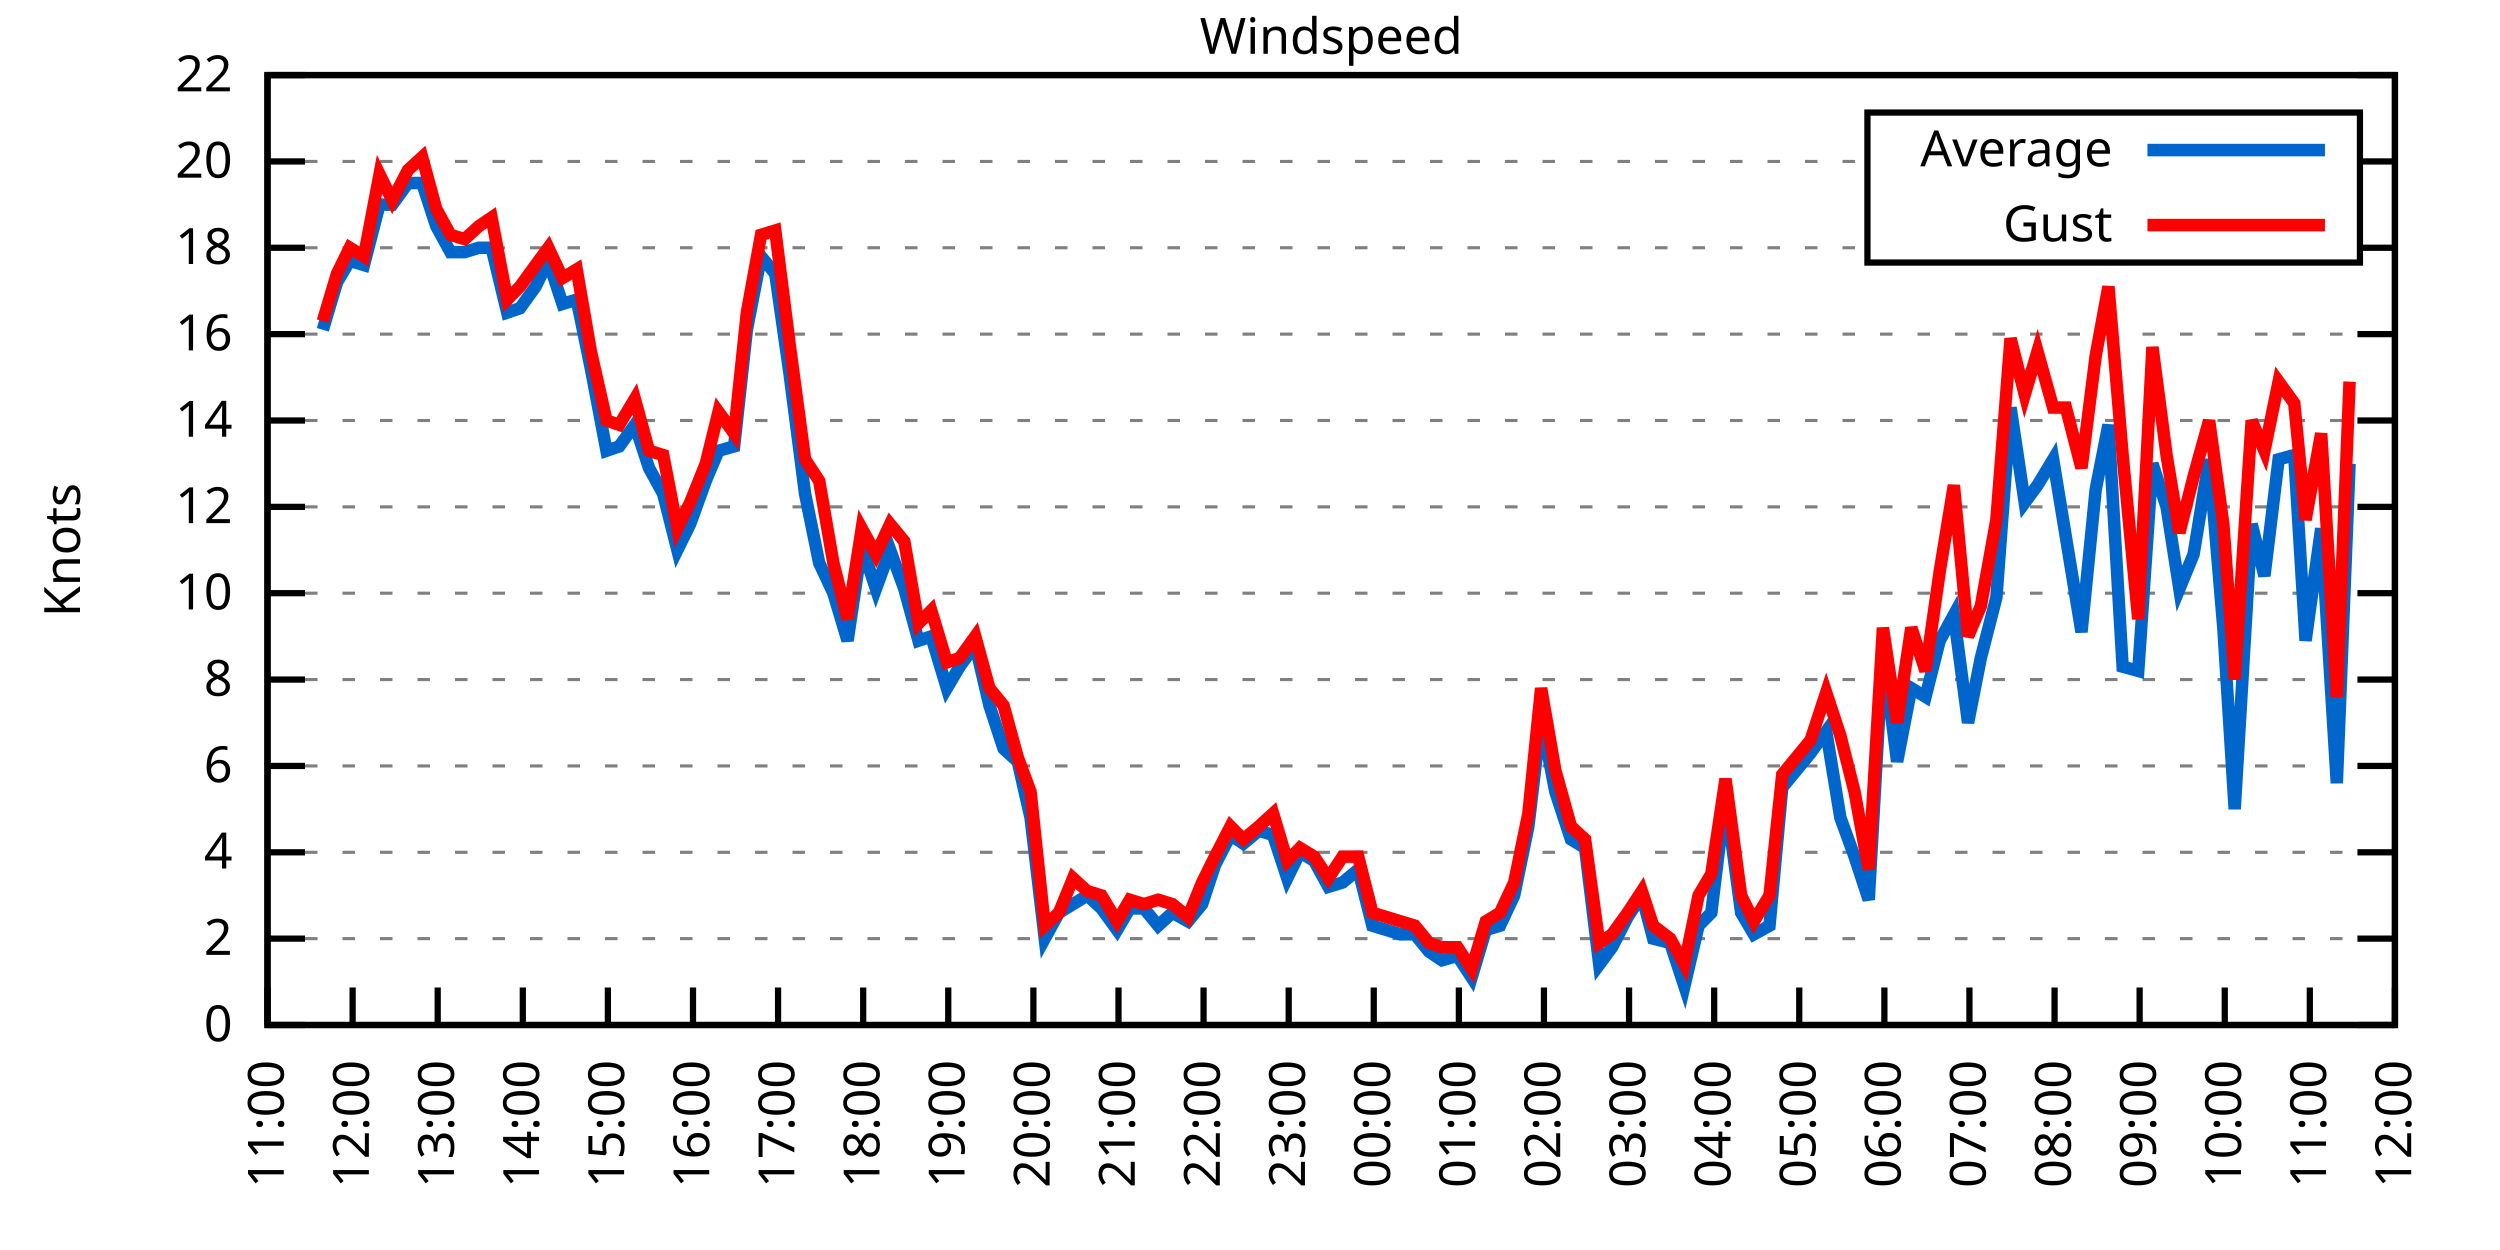
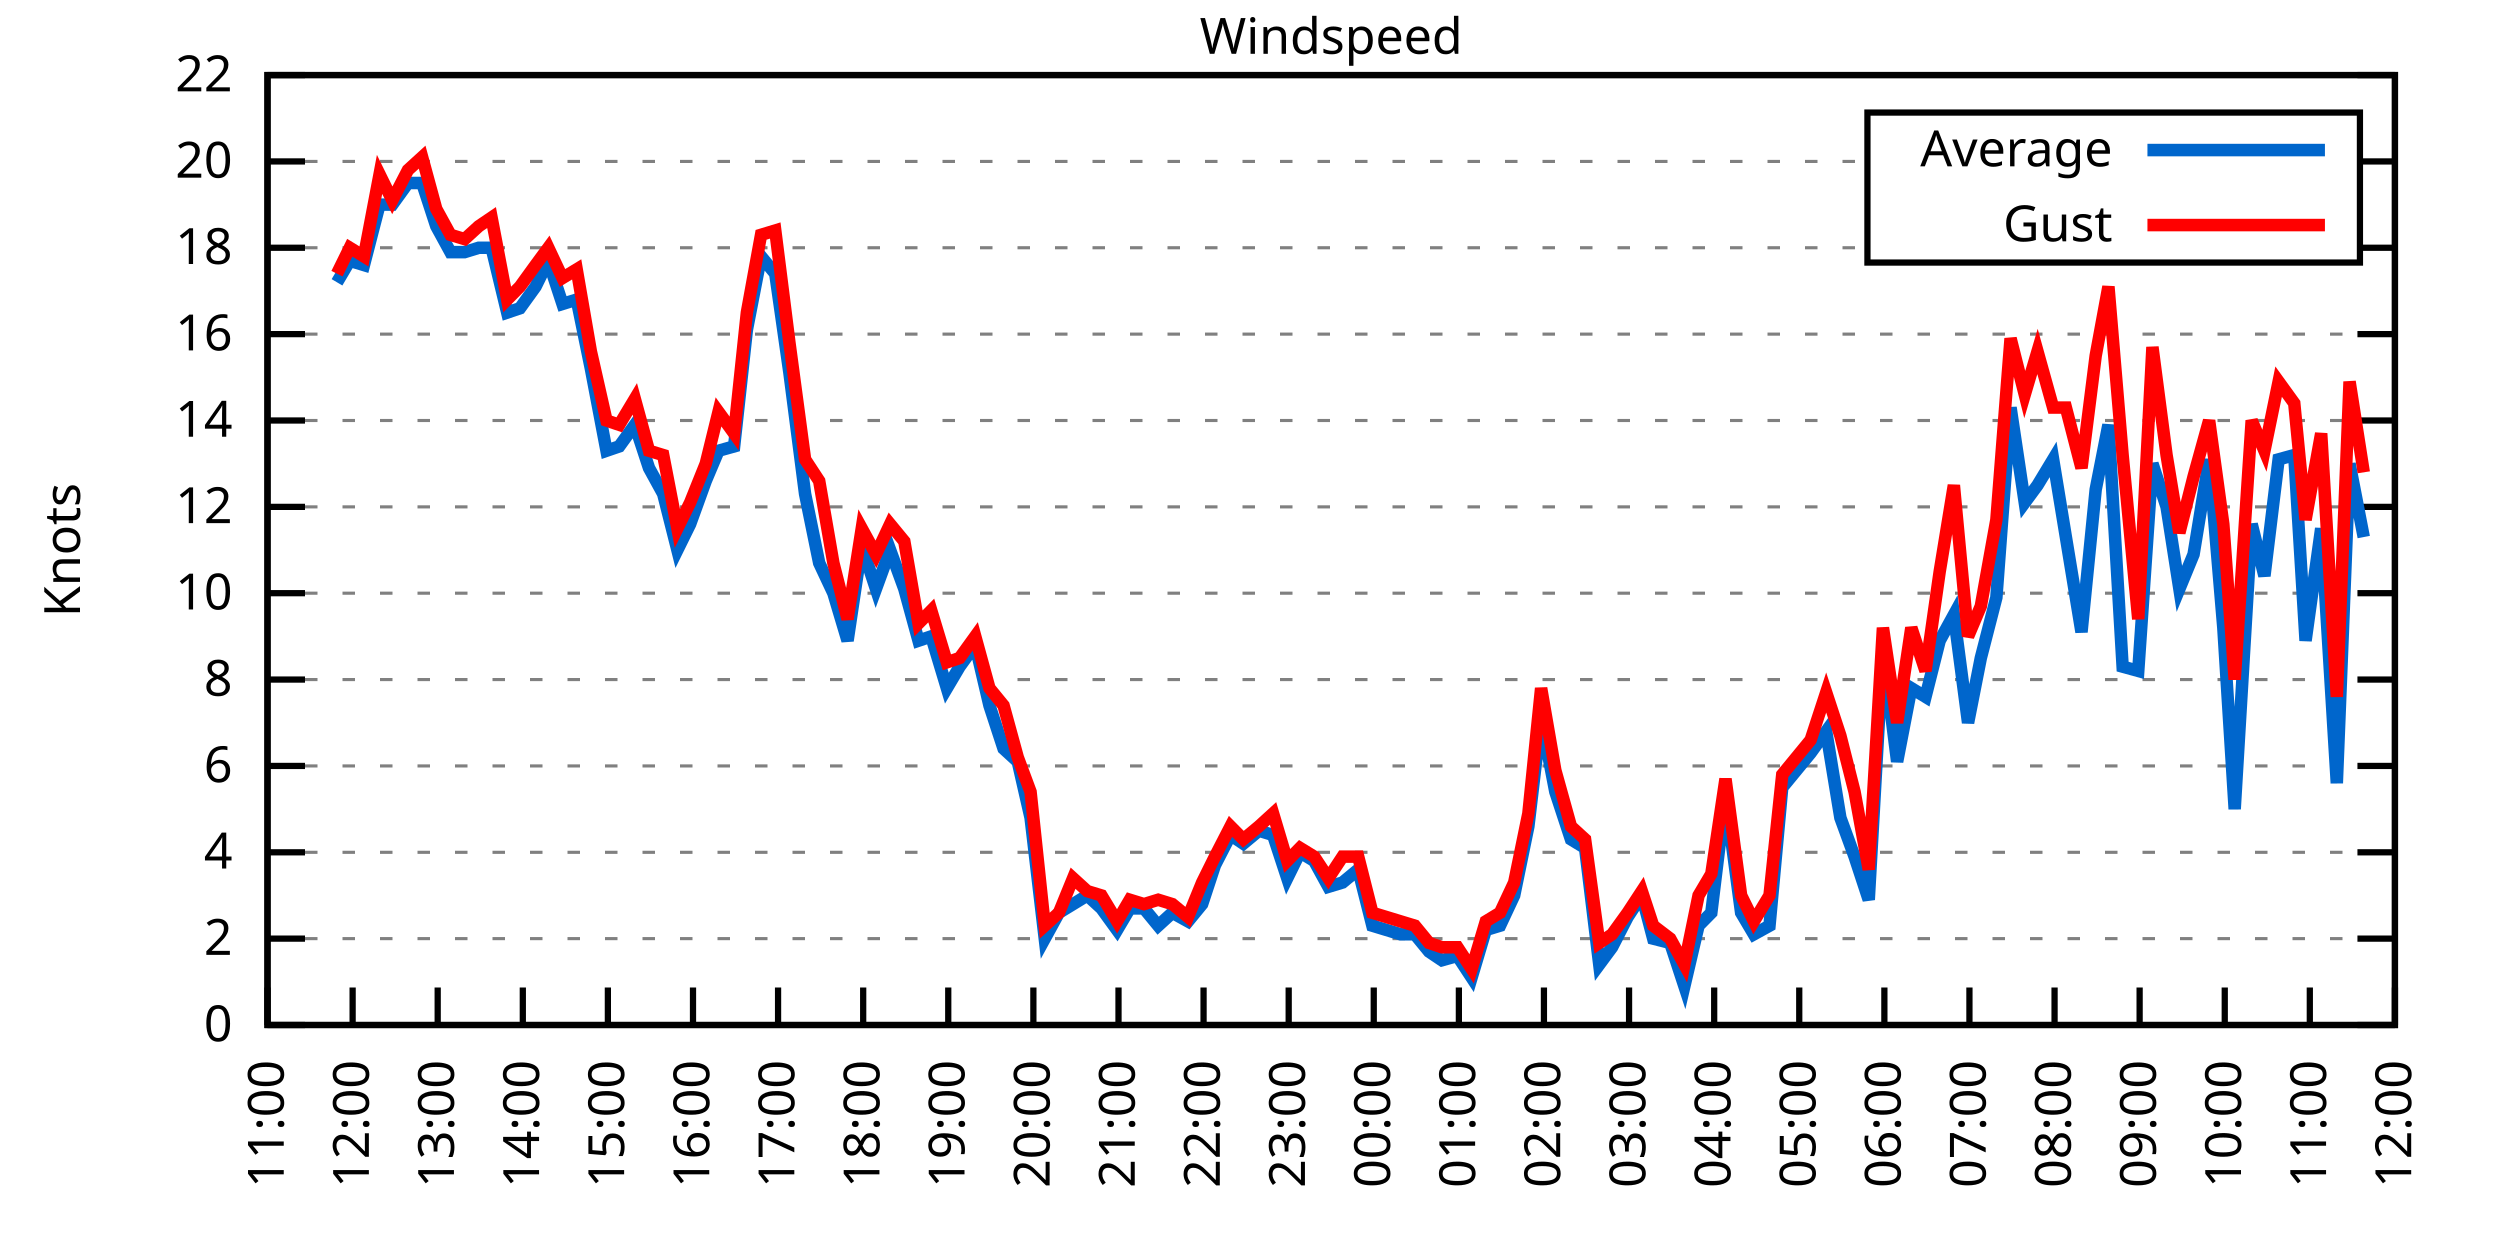
<svg xmlns="http://www.w3.org/2000/svg" xmlns:xlink="http://www.w3.org/1999/xlink" width="400" height="200" viewBox="0 0 400 200">
  <g id="gnuplot_canvas">
    <rect x="0" y="0" width="400" height="200" fill="none" />
    <defs>
      <circle id="gpDot" r="0.5" stroke-width="0.5" stroke="currentColor" />
      <path id="gpPt0" stroke-width="0.333" stroke="currentColor" d="M-1,0 h2 M0,-1 v2" />
      <path id="gpPt1" stroke-width="0.333" stroke="currentColor" d="M-1,-1 L1,1 M1,-1 L-1,1" />
      <path id="gpPt2" stroke-width="0.333" stroke="currentColor" d="M-1,0 L1,0 M0,-1 L0,1 M-1,-1 L1,1 M-1,1 L1,-1" />
      <rect id="gpPt3" stroke-width="0.333" stroke="currentColor" x="-1" y="-1" width="2" height="2" />
      <rect id="gpPt4" stroke-width="0.333" stroke="currentColor" fill="currentColor" x="-1" y="-1" width="2" height="2" />
      <circle id="gpPt5" stroke-width="0.333" stroke="currentColor" cx="0" cy="0" r="1" />
      <use xlink:href="#gpPt5" id="gpPt6" fill="currentColor" stroke="none" />
      <path id="gpPt7" stroke-width="0.333" stroke="currentColor" d="M0,-1.33 L-1.33,0.67 L1.33,0.67 z" />
      <use xlink:href="#gpPt7" id="gpPt8" fill="currentColor" stroke="none" />
      <use xlink:href="#gpPt7" id="gpPt9" stroke="currentColor" transform="rotate(180)" />
      <use xlink:href="#gpPt9" id="gpPt10" fill="currentColor" stroke="none" />
      <use xlink:href="#gpPt3" id="gpPt11" stroke="currentColor" transform="rotate(45)" />
      <use xlink:href="#gpPt11" id="gpPt12" fill="currentColor" stroke="none" />
      <path id="gpPt13" stroke-width="0.333" stroke="currentColor" d="M0,1.330 L1.265,0.411 L0.782,-1.067 L-0.782,-1.076 L-1.265,0.411 z" />
      <use xlink:href="#gpPt13" id="gpPt14" fill="currentColor" stroke="none" />
      <filter id="textbox" filterUnits="objectBoundingBox" x="0" y="0" height="1" width="1">
        <feFlood flood-color="white" flood-opacity="1" result="bgnd" />
        <feComposite in="SourceGraphic" in2="bgnd" operator="atop" />
      </filter>
      <filter id="greybox" filterUnits="objectBoundingBox" x="0" y="0" height="1" width="1">
        <feFlood flood-color="lightgrey" flood-opacity="1" result="grey" />
        <feComposite in="SourceGraphic" in2="grey" operator="atop" />
      </filter>
    </defs>
    <g fill="none" color="white" stroke="currentColor" stroke-width="1.00" stroke-linecap="butt" stroke-linejoin="miter">
</g>
    <g fill="none" color="black" stroke="currentColor" stroke-width="1.00" stroke-linecap="butt" stroke-linejoin="miter">
      <g stroke="none" shape-rendering="crispEdges">
        <polygon fill="rgb(255, 255, 255)" points="42.80,164.00 383.18,164.00 383.18,12.02 42.80,12.02 " />
      </g>
    </g>
    <g fill="none" color="black" stroke="currentColor" stroke-width="1.00" stroke-linecap="butt" stroke-linejoin="miter">
</g>
    <g fill="none" color="black" stroke="black" stroke-width="0.50" stroke-linecap="butt" stroke-linejoin="miter">
</g>
    <g fill="none" color="gray" stroke="currentColor" stroke-width="0.50" stroke-linecap="butt" stroke-linejoin="miter">
      <path stroke="gray" stroke-dasharray="2,4" class="gridline" d="M42.80,164.00 L383.19,164.00  " />
    </g>
    <g fill="none" color="gray" stroke="gray" stroke-width="1.00" stroke-linecap="butt" stroke-linejoin="miter">
</g>
    <g fill="none" color="black" stroke="currentColor" stroke-width="1.00" stroke-linecap="butt" stroke-linejoin="miter">
      <path stroke="black" d="M42.80,164.00 L48.80,164.00 M383.19,164.00 L377.19,164.00  " />
      <g transform="translate(37.20,166.60)" stroke="none" fill="black" font-family="Sans" font-size="8.00" text-anchor="end">
        <text>
          <tspan font-family="Sans"> 0</tspan>
        </text>
      </g>
    </g>
    <g fill="none" color="black" stroke="currentColor" stroke-width="1.00" stroke-linecap="butt" stroke-linejoin="miter">
</g>
    <g fill="none" color="black" stroke="black" stroke-width="0.50" stroke-linecap="butt" stroke-linejoin="miter">
</g>
    <g fill="none" color="gray" stroke="currentColor" stroke-width="0.50" stroke-linecap="butt" stroke-linejoin="miter">
      <path stroke="gray" stroke-dasharray="2,4" class="gridline" d="M42.80,150.18 L383.19,150.18  " />
    </g>
    <g fill="none" color="gray" stroke="gray" stroke-width="1.00" stroke-linecap="butt" stroke-linejoin="miter">
</g>
    <g fill="none" color="black" stroke="currentColor" stroke-width="1.00" stroke-linecap="butt" stroke-linejoin="miter">
      <path stroke="black" d="M42.80,150.18 L48.80,150.18 M383.19,150.18 L377.19,150.18  " />
      <g transform="translate(37.20,152.78)" stroke="none" fill="black" font-family="Sans" font-size="8.00" text-anchor="end">
        <text>
          <tspan font-family="Sans"> 2</tspan>
        </text>
      </g>
    </g>
    <g fill="none" color="black" stroke="currentColor" stroke-width="1.00" stroke-linecap="butt" stroke-linejoin="miter">
</g>
    <g fill="none" color="black" stroke="black" stroke-width="0.50" stroke-linecap="butt" stroke-linejoin="miter">
</g>
    <g fill="none" color="gray" stroke="currentColor" stroke-width="0.50" stroke-linecap="butt" stroke-linejoin="miter">
      <path stroke="gray" stroke-dasharray="2,4" class="gridline" d="M42.80,136.37 L383.19,136.37  " />
    </g>
    <g fill="none" color="gray" stroke="gray" stroke-width="1.00" stroke-linecap="butt" stroke-linejoin="miter">
</g>
    <g fill="none" color="black" stroke="currentColor" stroke-width="1.00" stroke-linecap="butt" stroke-linejoin="miter">
      <path stroke="black" d="M42.80,136.37 L48.80,136.37 M383.19,136.37 L377.19,136.37  " />
      <g transform="translate(37.20,138.97)" stroke="none" fill="black" font-family="Sans" font-size="8.00" text-anchor="end">
        <text>
          <tspan font-family="Sans"> 4</tspan>
        </text>
      </g>
    </g>
    <g fill="none" color="black" stroke="currentColor" stroke-width="1.00" stroke-linecap="butt" stroke-linejoin="miter">
</g>
    <g fill="none" color="black" stroke="black" stroke-width="0.50" stroke-linecap="butt" stroke-linejoin="miter">
</g>
    <g fill="none" color="gray" stroke="currentColor" stroke-width="0.50" stroke-linecap="butt" stroke-linejoin="miter">
      <path stroke="gray" stroke-dasharray="2,4" class="gridline" d="M42.80,122.55 L383.19,122.55  " />
    </g>
    <g fill="none" color="gray" stroke="gray" stroke-width="1.00" stroke-linecap="butt" stroke-linejoin="miter">
</g>
    <g fill="none" color="black" stroke="currentColor" stroke-width="1.00" stroke-linecap="butt" stroke-linejoin="miter">
      <path stroke="black" d="M42.80,122.55 L48.80,122.55 M383.19,122.55 L377.19,122.55  " />
      <g transform="translate(37.20,125.15)" stroke="none" fill="black" font-family="Sans" font-size="8.00" text-anchor="end">
        <text>
          <tspan font-family="Sans"> 6</tspan>
        </text>
      </g>
    </g>
    <g fill="none" color="black" stroke="currentColor" stroke-width="1.00" stroke-linecap="butt" stroke-linejoin="miter">
</g>
    <g fill="none" color="black" stroke="black" stroke-width="0.50" stroke-linecap="butt" stroke-linejoin="miter">
</g>
    <g fill="none" color="gray" stroke="currentColor" stroke-width="0.50" stroke-linecap="butt" stroke-linejoin="miter">
      <path stroke="gray" stroke-dasharray="2,4" class="gridline" d="M42.80,108.73 L383.19,108.73  " />
    </g>
    <g fill="none" color="gray" stroke="gray" stroke-width="1.00" stroke-linecap="butt" stroke-linejoin="miter">
</g>
    <g fill="none" color="black" stroke="currentColor" stroke-width="1.00" stroke-linecap="butt" stroke-linejoin="miter">
      <path stroke="black" d="M42.80,108.73 L48.80,108.73 M383.19,108.73 L377.19,108.73  " />
      <g transform="translate(37.20,111.33)" stroke="none" fill="black" font-family="Sans" font-size="8.00" text-anchor="end">
        <text>
          <tspan font-family="Sans"> 8</tspan>
        </text>
      </g>
    </g>
    <g fill="none" color="black" stroke="currentColor" stroke-width="1.00" stroke-linecap="butt" stroke-linejoin="miter">
</g>
    <g fill="none" color="black" stroke="black" stroke-width="0.50" stroke-linecap="butt" stroke-linejoin="miter">
</g>
    <g fill="none" color="gray" stroke="currentColor" stroke-width="0.50" stroke-linecap="butt" stroke-linejoin="miter">
      <path stroke="gray" stroke-dasharray="2,4" class="gridline" d="M42.80,94.91 L383.19,94.91  " />
    </g>
    <g fill="none" color="gray" stroke="gray" stroke-width="1.00" stroke-linecap="butt" stroke-linejoin="miter">
</g>
    <g fill="none" color="black" stroke="currentColor" stroke-width="1.00" stroke-linecap="butt" stroke-linejoin="miter">
      <path stroke="black" d="M42.80,94.91 L48.80,94.91 M383.19,94.91 L377.19,94.91  " />
      <g transform="translate(37.20,97.51)" stroke="none" fill="black" font-family="Sans" font-size="8.00" text-anchor="end">
        <text>
          <tspan font-family="Sans"> 10</tspan>
        </text>
      </g>
    </g>
    <g fill="none" color="black" stroke="currentColor" stroke-width="1.00" stroke-linecap="butt" stroke-linejoin="miter">
</g>
    <g fill="none" color="black" stroke="black" stroke-width="0.50" stroke-linecap="butt" stroke-linejoin="miter">
</g>
    <g fill="none" color="gray" stroke="currentColor" stroke-width="0.50" stroke-linecap="butt" stroke-linejoin="miter">
      <path stroke="gray" stroke-dasharray="2,4" class="gridline" d="M42.80,81.10 L383.19,81.10  " />
    </g>
    <g fill="none" color="gray" stroke="gray" stroke-width="1.00" stroke-linecap="butt" stroke-linejoin="miter">
</g>
    <g fill="none" color="black" stroke="currentColor" stroke-width="1.00" stroke-linecap="butt" stroke-linejoin="miter">
      <path stroke="black" d="M42.80,81.10 L48.80,81.10 M383.19,81.10 L377.19,81.10  " />
      <g transform="translate(37.20,83.70)" stroke="none" fill="black" font-family="Sans" font-size="8.00" text-anchor="end">
        <text>
          <tspan font-family="Sans"> 12</tspan>
        </text>
      </g>
    </g>
    <g fill="none" color="black" stroke="currentColor" stroke-width="1.00" stroke-linecap="butt" stroke-linejoin="miter">
</g>
    <g fill="none" color="black" stroke="black" stroke-width="0.50" stroke-linecap="butt" stroke-linejoin="miter">
</g>
    <g fill="none" color="gray" stroke="currentColor" stroke-width="0.50" stroke-linecap="butt" stroke-linejoin="miter">
      <path stroke="gray" stroke-dasharray="2,4" class="gridline" d="M42.80,67.28 L383.19,67.28  " />
    </g>
    <g fill="none" color="gray" stroke="gray" stroke-width="1.00" stroke-linecap="butt" stroke-linejoin="miter">
</g>
    <g fill="none" color="black" stroke="currentColor" stroke-width="1.00" stroke-linecap="butt" stroke-linejoin="miter">
      <path stroke="black" d="M42.80,67.28 L48.80,67.28 M383.19,67.28 L377.19,67.28  " />
      <g transform="translate(37.20,69.88)" stroke="none" fill="black" font-family="Sans" font-size="8.00" text-anchor="end">
        <text>
          <tspan font-family="Sans"> 14</tspan>
        </text>
      </g>
    </g>
    <g fill="none" color="black" stroke="currentColor" stroke-width="1.00" stroke-linecap="butt" stroke-linejoin="miter">
</g>
    <g fill="none" color="black" stroke="black" stroke-width="0.50" stroke-linecap="butt" stroke-linejoin="miter">
</g>
    <g fill="none" color="gray" stroke="currentColor" stroke-width="0.50" stroke-linecap="butt" stroke-linejoin="miter">
      <path stroke="gray" stroke-dasharray="2,4" class="gridline" d="M42.80,53.46 L383.19,53.46  " />
    </g>
    <g fill="none" color="gray" stroke="gray" stroke-width="1.00" stroke-linecap="butt" stroke-linejoin="miter">
</g>
    <g fill="none" color="black" stroke="currentColor" stroke-width="1.00" stroke-linecap="butt" stroke-linejoin="miter">
      <path stroke="black" d="M42.80,53.46 L48.80,53.46 M383.19,53.46 L377.19,53.46  " />
      <g transform="translate(37.20,56.06)" stroke="none" fill="black" font-family="Sans" font-size="8.00" text-anchor="end">
        <text>
          <tspan font-family="Sans"> 16</tspan>
        </text>
      </g>
    </g>
    <g fill="none" color="black" stroke="currentColor" stroke-width="1.00" stroke-linecap="butt" stroke-linejoin="miter">
</g>
    <g fill="none" color="black" stroke="black" stroke-width="0.50" stroke-linecap="butt" stroke-linejoin="miter">
</g>
    <g fill="none" color="gray" stroke="currentColor" stroke-width="0.50" stroke-linecap="butt" stroke-linejoin="miter">
      <path stroke="gray" stroke-dasharray="2,4" class="gridline" d="M42.80,39.64 L298.79,39.64 M377.59,39.64 L383.19,39.64  " />
    </g>
    <g fill="none" color="gray" stroke="gray" stroke-width="1.00" stroke-linecap="butt" stroke-linejoin="miter">
</g>
    <g fill="none" color="black" stroke="currentColor" stroke-width="1.00" stroke-linecap="butt" stroke-linejoin="miter">
      <path stroke="black" d="M42.80,39.64 L48.80,39.64 M383.19,39.64 L377.19,39.64  " />
      <g transform="translate(37.20,42.24)" stroke="none" fill="black" font-family="Sans" font-size="8.00" text-anchor="end">
        <text>
          <tspan font-family="Sans"> 18</tspan>
        </text>
      </g>
    </g>
    <g fill="none" color="black" stroke="currentColor" stroke-width="1.00" stroke-linecap="butt" stroke-linejoin="miter">
</g>
    <g fill="none" color="black" stroke="black" stroke-width="0.50" stroke-linecap="butt" stroke-linejoin="miter">
</g>
    <g fill="none" color="gray" stroke="currentColor" stroke-width="0.50" stroke-linecap="butt" stroke-linejoin="miter">
      <path stroke="gray" stroke-dasharray="2,4" class="gridline" d="M42.80,25.83 L298.79,25.83 M377.59,25.83 L383.19,25.83  " />
    </g>
    <g fill="none" color="gray" stroke="gray" stroke-width="1.00" stroke-linecap="butt" stroke-linejoin="miter">
</g>
    <g fill="none" color="black" stroke="currentColor" stroke-width="1.00" stroke-linecap="butt" stroke-linejoin="miter">
      <path stroke="black" d="M42.80,25.83 L48.80,25.83 M383.19,25.83 L377.19,25.83  " />
      <g transform="translate(37.20,28.43)" stroke="none" fill="black" font-family="Sans" font-size="8.00" text-anchor="end">
        <text>
          <tspan font-family="Sans"> 20</tspan>
        </text>
      </g>
    </g>
    <g fill="none" color="black" stroke="currentColor" stroke-width="1.00" stroke-linecap="butt" stroke-linejoin="miter">
</g>
    <g fill="none" color="black" stroke="black" stroke-width="0.50" stroke-linecap="butt" stroke-linejoin="miter">
</g>
    <g fill="none" color="gray" stroke="currentColor" stroke-width="0.50" stroke-linecap="butt" stroke-linejoin="miter">
      <path stroke="gray" stroke-dasharray="2,4" class="gridline" d="M42.80,12.01 L383.19,12.01  " />
    </g>
    <g fill="none" color="gray" stroke="gray" stroke-width="1.00" stroke-linecap="butt" stroke-linejoin="miter">
</g>
    <g fill="none" color="black" stroke="currentColor" stroke-width="1.00" stroke-linecap="butt" stroke-linejoin="miter">
      <path stroke="black" d="M42.80,12.01 L48.80,12.01 M383.19,12.01 L377.19,12.01  " />
      <g transform="translate(37.20,14.61)" stroke="none" fill="black" font-family="Sans" font-size="8.00" text-anchor="end">
        <text>
          <tspan font-family="Sans"> 22</tspan>
        </text>
      </g>
    </g>
    <g fill="none" color="black" stroke="currentColor" stroke-width="1.00" stroke-linecap="butt" stroke-linejoin="miter">
      <path stroke="black" d="M42.80,164.00 L42.80,158.00  " />
      <g transform="translate(45.40,169.60) rotate(270.00)" stroke="none" fill="black" font-family="Sans" font-size="8.00" text-anchor="end">
        <text>
          <tspan font-family="Sans">11:00</tspan>
        </text>
      </g>
    </g>
    <g fill="none" color="black" stroke="currentColor" stroke-width="1.00" stroke-linecap="butt" stroke-linejoin="miter">
      <path stroke="black" d="M56.42,164.00 L56.42,158.00  " />
      <g transform="translate(59.02,169.60) rotate(270.00)" stroke="none" fill="black" font-family="Sans" font-size="8.00" text-anchor="end">
        <text>
          <tspan font-family="Sans">12:00</tspan>
        </text>
      </g>
    </g>
    <g fill="none" color="black" stroke="currentColor" stroke-width="1.00" stroke-linecap="butt" stroke-linejoin="miter">
      <path stroke="black" d="M70.03,164.00 L70.03,158.00  " />
      <g transform="translate(72.63,169.60) rotate(270.00)" stroke="none" fill="black" font-family="Sans" font-size="8.00" text-anchor="end">
        <text>
          <tspan font-family="Sans">13:00</tspan>
        </text>
      </g>
    </g>
    <g fill="none" color="black" stroke="currentColor" stroke-width="1.00" stroke-linecap="butt" stroke-linejoin="miter">
      <path stroke="black" d="M83.65,164.00 L83.65,158.00  " />
      <g transform="translate(86.25,169.60) rotate(270.00)" stroke="none" fill="black" font-family="Sans" font-size="8.00" text-anchor="end">
        <text>
          <tspan font-family="Sans">14:00</tspan>
        </text>
      </g>
    </g>
    <g fill="none" color="black" stroke="currentColor" stroke-width="1.00" stroke-linecap="butt" stroke-linejoin="miter">
      <path stroke="black" d="M97.26,164.00 L97.26,158.00  " />
      <g transform="translate(99.86,169.60) rotate(270.00)" stroke="none" fill="black" font-family="Sans" font-size="8.00" text-anchor="end">
        <text>
          <tspan font-family="Sans">15:00</tspan>
        </text>
      </g>
    </g>
    <g fill="none" color="black" stroke="currentColor" stroke-width="1.00" stroke-linecap="butt" stroke-linejoin="miter">
      <path stroke="black" d="M110.88,164.00 L110.88,158.00  " />
      <g transform="translate(113.48,169.60) rotate(270.00)" stroke="none" fill="black" font-family="Sans" font-size="8.00" text-anchor="end">
        <text>
          <tspan font-family="Sans">16:00</tspan>
        </text>
      </g>
    </g>
    <g fill="none" color="black" stroke="currentColor" stroke-width="1.00" stroke-linecap="butt" stroke-linejoin="miter">
      <path stroke="black" d="M124.49,164.00 L124.49,158.00  " />
      <g transform="translate(127.09,169.60) rotate(270.00)" stroke="none" fill="black" font-family="Sans" font-size="8.00" text-anchor="end">
        <text>
          <tspan font-family="Sans">17:00</tspan>
        </text>
      </g>
    </g>
    <g fill="none" color="black" stroke="currentColor" stroke-width="1.00" stroke-linecap="butt" stroke-linejoin="miter">
      <path stroke="black" d="M138.11,164.00 L138.11,158.00  " />
      <g transform="translate(140.71,169.60) rotate(270.00)" stroke="none" fill="black" font-family="Sans" font-size="8.00" text-anchor="end">
        <text>
          <tspan font-family="Sans">18:00</tspan>
        </text>
      </g>
    </g>
    <g fill="none" color="black" stroke="currentColor" stroke-width="1.00" stroke-linecap="butt" stroke-linejoin="miter">
      <path stroke="black" d="M151.72,164.00 L151.72,158.00  " />
      <g transform="translate(154.32,169.60) rotate(270.00)" stroke="none" fill="black" font-family="Sans" font-size="8.00" text-anchor="end">
        <text>
          <tspan font-family="Sans">19:00</tspan>
        </text>
      </g>
    </g>
    <g fill="none" color="black" stroke="currentColor" stroke-width="1.00" stroke-linecap="butt" stroke-linejoin="miter">
      <path stroke="black" d="M165.34,164.00 L165.34,158.00  " />
      <g transform="translate(167.94,169.60) rotate(270.00)" stroke="none" fill="black" font-family="Sans" font-size="8.00" text-anchor="end">
        <text>
          <tspan font-family="Sans">20:00</tspan>
        </text>
      </g>
    </g>
    <g fill="none" color="black" stroke="currentColor" stroke-width="1.00" stroke-linecap="butt" stroke-linejoin="miter">
      <path stroke="black" d="M178.96,164.00 L178.96,158.00  " />
      <g transform="translate(181.56,169.60) rotate(270.00)" stroke="none" fill="black" font-family="Sans" font-size="8.00" text-anchor="end">
        <text>
          <tspan font-family="Sans">21:00</tspan>
        </text>
      </g>
    </g>
    <g fill="none" color="black" stroke="currentColor" stroke-width="1.00" stroke-linecap="butt" stroke-linejoin="miter">
      <path stroke="black" d="M192.57,164.00 L192.57,158.00  " />
      <g transform="translate(195.17,169.60) rotate(270.00)" stroke="none" fill="black" font-family="Sans" font-size="8.00" text-anchor="end">
        <text>
          <tspan font-family="Sans">22:00</tspan>
        </text>
      </g>
    </g>
    <g fill="none" color="black" stroke="currentColor" stroke-width="1.00" stroke-linecap="butt" stroke-linejoin="miter">
      <path stroke="black" d="M206.19,164.00 L206.19,158.00  " />
      <g transform="translate(208.79,169.60) rotate(270.00)" stroke="none" fill="black" font-family="Sans" font-size="8.00" text-anchor="end">
        <text>
          <tspan font-family="Sans">23:00</tspan>
        </text>
      </g>
    </g>
    <g fill="none" color="black" stroke="currentColor" stroke-width="1.00" stroke-linecap="butt" stroke-linejoin="miter">
      <path stroke="black" d="M219.80,164.00 L219.80,158.00  " />
      <g transform="translate(222.40,169.60) rotate(270.00)" stroke="none" fill="black" font-family="Sans" font-size="8.00" text-anchor="end">
        <text>
          <tspan font-family="Sans">00:00</tspan>
        </text>
      </g>
    </g>
    <g fill="none" color="black" stroke="currentColor" stroke-width="1.00" stroke-linecap="butt" stroke-linejoin="miter">
      <path stroke="black" d="M233.42,164.00 L233.42,158.00  " />
      <g transform="translate(236.02,169.60) rotate(270.00)" stroke="none" fill="black" font-family="Sans" font-size="8.00" text-anchor="end">
        <text>
          <tspan font-family="Sans">01:00</tspan>
        </text>
      </g>
    </g>
    <g fill="none" color="black" stroke="currentColor" stroke-width="1.00" stroke-linecap="butt" stroke-linejoin="miter">
      <path stroke="black" d="M247.03,164.00 L247.03,158.00  " />
      <g transform="translate(249.63,169.60) rotate(270.00)" stroke="none" fill="black" font-family="Sans" font-size="8.00" text-anchor="end">
        <text>
          <tspan font-family="Sans">02:00</tspan>
        </text>
      </g>
    </g>
    <g fill="none" color="black" stroke="currentColor" stroke-width="1.00" stroke-linecap="butt" stroke-linejoin="miter">
      <path stroke="black" d="M260.65,164.00 L260.65,158.00  " />
      <g transform="translate(263.25,169.60) rotate(270.00)" stroke="none" fill="black" font-family="Sans" font-size="8.00" text-anchor="end">
        <text>
          <tspan font-family="Sans">03:00</tspan>
        </text>
      </g>
    </g>
    <g fill="none" color="black" stroke="currentColor" stroke-width="1.00" stroke-linecap="butt" stroke-linejoin="miter">
      <path stroke="black" d="M274.27,164.00 L274.27,158.00  " />
      <g transform="translate(276.87,169.60) rotate(270.00)" stroke="none" fill="black" font-family="Sans" font-size="8.00" text-anchor="end">
        <text>
          <tspan font-family="Sans">04:00</tspan>
        </text>
      </g>
    </g>
    <g fill="none" color="black" stroke="currentColor" stroke-width="1.00" stroke-linecap="butt" stroke-linejoin="miter">
      <path stroke="black" d="M287.88,164.00 L287.88,158.00  " />
      <g transform="translate(290.48,169.60) rotate(270.00)" stroke="none" fill="black" font-family="Sans" font-size="8.00" text-anchor="end">
        <text>
          <tspan font-family="Sans">05:00</tspan>
        </text>
      </g>
    </g>
    <g fill="none" color="black" stroke="currentColor" stroke-width="1.00" stroke-linecap="butt" stroke-linejoin="miter">
      <path stroke="black" d="M301.50,164.00 L301.50,158.00  " />
      <g transform="translate(304.10,169.60) rotate(270.00)" stroke="none" fill="black" font-family="Sans" font-size="8.00" text-anchor="end">
        <text>
          <tspan font-family="Sans">06:00</tspan>
        </text>
      </g>
    </g>
    <g fill="none" color="black" stroke="currentColor" stroke-width="1.00" stroke-linecap="butt" stroke-linejoin="miter">
      <path stroke="black" d="M315.11,164.00 L315.11,158.00  " />
      <g transform="translate(317.71,169.60) rotate(270.00)" stroke="none" fill="black" font-family="Sans" font-size="8.00" text-anchor="end">
        <text>
          <tspan font-family="Sans">07:00</tspan>
        </text>
      </g>
    </g>
    <g fill="none" color="black" stroke="currentColor" stroke-width="1.00" stroke-linecap="butt" stroke-linejoin="miter">
      <path stroke="black" d="M328.73,164.00 L328.73,158.00  " />
      <g transform="translate(331.33,169.60) rotate(270.00)" stroke="none" fill="black" font-family="Sans" font-size="8.00" text-anchor="end">
        <text>
          <tspan font-family="Sans">08:00</tspan>
        </text>
      </g>
    </g>
    <g fill="none" color="black" stroke="currentColor" stroke-width="1.00" stroke-linecap="butt" stroke-linejoin="miter">
      <path stroke="black" d="M342.34,164.00 L342.34,158.00  " />
      <g transform="translate(344.94,169.60) rotate(270.00)" stroke="none" fill="black" font-family="Sans" font-size="8.00" text-anchor="end">
        <text>
          <tspan font-family="Sans">09:00</tspan>
        </text>
      </g>
    </g>
    <g fill="none" color="black" stroke="currentColor" stroke-width="1.00" stroke-linecap="butt" stroke-linejoin="miter">
      <path stroke="black" d="M355.96,164.00 L355.96,158.00  " />
      <g transform="translate(358.56,169.60) rotate(270.00)" stroke="none" fill="black" font-family="Sans" font-size="8.00" text-anchor="end">
        <text>
          <tspan font-family="Sans">10:00</tspan>
        </text>
      </g>
    </g>
    <g fill="none" color="black" stroke="currentColor" stroke-width="1.00" stroke-linecap="butt" stroke-linejoin="miter">
      <path stroke="black" d="M369.57,164.00 L369.57,158.00  " />
      <g transform="translate(372.17,169.60) rotate(270.00)" stroke="none" fill="black" font-family="Sans" font-size="8.00" text-anchor="end">
        <text>
          <tspan font-family="Sans">11:00</tspan>
        </text>
      </g>
    </g>
    <g fill="none" color="black" stroke="currentColor" stroke-width="1.00" stroke-linecap="butt" stroke-linejoin="miter">
      <path stroke="black" d="M383.19,164.00 L383.19,158.00  " />
      <g transform="translate(385.79,169.60) rotate(270.00)" stroke="none" fill="black" font-family="Sans" font-size="8.00" text-anchor="end">
        <text>
          <tspan font-family="Sans">12:00</tspan>
        </text>
      </g>
    </g>
    <g fill="none" color="black" stroke="currentColor" stroke-width="1.00" stroke-linecap="butt" stroke-linejoin="miter">
</g>
    <g fill="none" color="black" stroke="currentColor" stroke-width="1.00" stroke-linecap="butt" stroke-linejoin="miter">
      <path stroke="black" d="M42.80,12.01 L42.80,164.00 L383.19,164.00 L383.19,12.01 L42.80,12.01 Z  " />
    </g>
    <g fill="none" color="black" stroke="currentColor" stroke-width="1.00" stroke-linecap="butt" stroke-linejoin="miter">
</g>
    <g fill="none" color="black" stroke="currentColor" stroke-width="1.00" stroke-linecap="butt" stroke-linejoin="miter">
      <path stroke="black" d="M298.79,42.01 L298.79,18.01 L377.59,18.01 L377.59,42.01 L298.79,42.01 Z  " />
    </g>
    <g id="Windspeed_plot_1">
      <g fill="none" color="white" stroke="black" stroke-width="2.00" stroke-linecap="butt" stroke-linejoin="miter">
</g>
      <g fill="none" color="black" stroke="currentColor" stroke-width="2.00" stroke-linecap="butt" stroke-linejoin="miter">
        <g transform="translate(337.99,26.61)" stroke="none" fill="black" font-family="Sans" font-size="8.00" text-anchor="end">
          <text>
            <tspan font-family="Sans">Average</tspan>
          </text>
        </g>
      </g>
      <g fill="none" color="black" stroke="currentColor" stroke-width="2.00" stroke-linecap="butt" stroke-linejoin="miter">
-         <path stroke="rgb(  0, 102, 204)" d="M343.59,24.01 L371.99,24.01 M51.65,52.77 L53.92,45.17 L55.96,41.72 L58.23,42.41 L60.73,32.74 L62.77,32.74   L65.27,29.28 L67.54,29.28 L69.80,36.19 L72.07,40.34 L74.34,40.34 L76.61,39.64 L78.65,39.64 L81.15,50.01   L83.19,49.32 L85.69,45.86 L87.73,41.72 L90.00,48.63 L92.27,47.93 L94.54,58.99 L97.04,72.12 L99.08,71.42   L101.57,67.97 L103.84,74.88 L106.11,79.02 L108.38,88.00 L110.42,83.86 L112.92,76.95 L114.96,72.12 L117.46,71.42   L119.50,52.77 L121.77,41.03 L124.04,43.79 L126.31,59.68 L128.81,79.02 L131.07,90.08 L133.34,94.91 L135.61,102.51   L137.88,87.31 L140.15,94.22 L142.42,88.00 L144.69,94.22 L146.96,102.51 L149.00,101.82 L151.50,110.11 L153.54,106.66   L156.04,103.20 L158.31,112.88 L160.57,119.78 L162.84,121.86 L164.89,130.84 L167.16,150.18 L169.43,146.04 L171.69,144.66   L173.96,143.27 L176.23,145.35 L178.73,148.80 L180.77,145.35 L183.04,145.35 L185.31,148.11 L187.58,146.04 L190.08,147.42   L192.34,144.66 L194.39,138.44 L196.88,133.60 L198.93,134.98 L201.42,132.91 L203.69,133.60 L205.96,140.51 L208.00,136.37   L210.27,137.75 L212.54,141.89 L214.81,141.20 L217.31,139.13 L219.58,148.11 L221.85,148.80 L224.11,149.49 L226.38,149.49   L228.65,152.26 L230.70,153.64 L233.19,152.95 L235.46,156.40 L237.73,148.80 L240.00,148.11 L242.27,143.27 L244.54,132.22   L246.58,114.95 L248.85,126.69 L251.35,134.29 L253.61,135.67 L255.88,154.33 L257.93,151.56 L260.42,146.73 L262.69,143.27   L264.51,150.18 L267.23,150.87 L269.50,157.78 L271.77,148.11 L273.81,146.04 L276.08,127.38 L278.58,146.04 L280.62,149.49   L283.12,148.11 L285.16,126.00 L289.70,120.48 L292.19,117.02 L294.46,130.84 L296.73,137.06 L299.00,143.96 L301.27,103.89   L303.54,121.86 L305.81,110.11 L308.08,111.49 L310.35,102.51 L312.62,98.37 L314.89,115.64 L316.93,105.28 L319.42,95.60   L321.69,65.21 L323.96,80.41 L326.00,77.64 L328.50,73.50 L330.54,85.93 L333.04,101.13 L335.31,78.33 L337.35,67.97   L339.62,106.66 L342.12,107.35 L344.39,74.19 L346.65,81.10 L348.70,94.22 L350.97,88.70 L353.46,73.50 L355.73,100.44   L357.55,129.46 L360.27,83.86 L362.31,92.15 L364.58,73.50 L367.08,72.81 L368.89,102.51 L371.39,84.55 L373.89,125.31   L375.93,74.19  " />
+         <path stroke="rgb(  0, 102, 204)" d="M343.59,24.01 L371.99,24.01 M53.92,45.17 L55.96,41.72 L58.23,42.41 L60.73,32.74 L62.77,32.74 L65.27,29.28   L67.54,29.28 L69.80,36.19 L72.07,40.34 L74.34,40.34 L76.61,39.64 L78.65,39.64 L81.15,50.01 L83.19,49.32   L85.69,45.86 L87.73,41.72 L90.00,48.63 L92.27,47.93 L94.54,58.99 L97.04,72.12 L99.08,71.42 L101.57,67.97   L103.84,74.88 L106.11,79.02 L108.38,88.00 L110.42,83.86 L112.92,76.95 L114.96,72.12 L117.46,71.42 L119.50,52.77   L121.77,41.03 L124.04,43.79 L126.31,59.68 L128.81,79.02 L131.07,90.08 L133.34,94.91 L135.61,102.51 L137.88,87.31   L140.15,94.22 L142.42,88.00 L144.69,94.22 L146.96,102.51 L149.00,101.82 L151.50,110.11 L153.54,106.66 L156.04,103.20   L158.31,112.88 L160.57,119.78 L162.84,121.86 L164.89,130.84 L167.16,150.18 L169.43,146.04 L171.69,144.66 L173.96,143.27   L176.23,145.35 L178.73,148.80 L180.77,145.35 L183.04,145.35 L185.31,148.11 L187.58,146.04 L190.08,147.42 L192.34,144.66   L194.39,138.44 L196.88,133.60 L198.93,134.98 L201.42,132.91 L203.69,133.60 L205.96,140.51 L208.00,136.37 L210.27,137.75   L212.54,141.89 L214.81,141.20 L217.31,139.13 L219.58,148.11 L221.85,148.80 L224.11,149.49 L226.38,149.49 L228.65,152.26   L230.70,153.64 L233.19,152.95 L235.46,156.40 L237.73,148.80 L240.00,148.11 L242.27,143.27 L244.54,132.22 L246.58,114.95   L248.85,126.69 L251.35,134.29 L253.61,135.67 L255.88,154.33 L257.93,151.56 L260.42,146.73 L262.69,143.27 L264.51,150.18   L267.23,150.87 L269.50,157.78 L271.77,148.11 L273.81,146.04 L276.08,127.38 L278.58,146.04 L280.62,149.49 L283.12,148.11   L285.16,126.00 L289.70,120.48 L292.19,117.02 L294.46,130.84 L296.73,137.06 L299.00,143.96 L301.27,103.89 L303.54,121.86   L305.81,110.11 L308.08,111.49 L310.35,102.51 L312.62,98.37 L314.89,115.64 L316.93,105.28 L319.42,95.60 L321.69,65.21   L323.96,80.41 L326.00,77.64 L328.50,73.50 L330.54,85.93 L333.04,101.13 L335.31,78.33 L337.35,67.97 L339.62,106.66   L342.12,107.35 L344.39,74.19 L346.65,81.10 L348.70,94.22 L350.97,88.70 L353.46,73.50 L355.73,100.44 L357.55,129.46   L360.27,83.86 L362.31,92.15 L364.58,73.50 L367.08,72.81 L368.89,102.51 L371.39,84.55 L373.89,125.31 L375.93,74.19   L378.20,85.93  " />
      </g>
    </g>
    <g id="Windspeed_plot_2">
      <g fill="none" color="black" stroke="currentColor" stroke-width="2.00" stroke-linecap="butt" stroke-linejoin="miter">
        <g transform="translate(337.99,38.61)" stroke="none" fill="black" font-family="Sans" font-size="8.00" text-anchor="end">
          <text>
            <tspan font-family="Sans">Gust</tspan>
          </text>
        </g>
      </g>
      <g fill="none" color="black" stroke="currentColor" stroke-width="2.00" stroke-linecap="butt" stroke-linejoin="miter">
-         <path stroke="rgb(255,   0,   0)" d="M343.59,36.01 L371.99,36.01 M51.65,51.39 L53.92,43.79 L55.96,39.64 L58.23,41.03 L60.73,27.90 L62.77,32.05   L65.27,27.21 L67.54,25.14 L69.80,33.43 L72.07,37.57 L74.34,38.26 L76.61,36.19 L78.65,34.81 L81.15,47.93   L83.19,45.86 L85.69,42.41 L87.73,39.64 L90.00,44.48 L92.27,43.10 L94.54,56.23 L97.04,67.28 L99.08,67.97   L101.57,63.82 L103.84,72.12 L106.11,72.81 L108.38,84.55 L110.42,80.41 L112.92,74.19 L114.96,65.90 L117.46,69.35   L119.50,50.01 L121.77,37.57 L124.04,36.88 L126.31,54.84 L128.81,73.50 L131.07,76.95 L133.34,90.08 L135.61,99.06   L137.88,84.55 L140.15,88.70 L142.42,83.86 L144.69,86.62 L146.96,99.75 L149.00,97.68 L151.50,105.97 L153.54,105.28   L156.04,101.82 L158.31,110.11 L160.57,112.88 L162.84,121.17 L164.89,126.69 L167.16,148.11 L169.43,146.04 L171.69,140.51   L173.96,142.58 L176.23,143.27 L178.73,147.42 L180.77,143.96 L183.04,144.66 L185.31,143.96 L187.58,144.66 L190.08,146.73   L192.34,141.20 L194.39,137.06 L196.88,132.22 L198.93,134.29 L201.42,132.22 L203.69,130.15 L205.96,137.75 L208.00,135.67   L210.27,137.06 L212.54,140.51 L214.81,137.06 L217.31,137.06 L219.58,146.04 L221.85,146.73 L224.11,147.42 L226.38,148.11   L228.65,150.87 L230.70,151.56 L233.19,151.56 L235.46,155.02 L237.73,147.42 L240.00,146.04 L242.27,141.20 L244.54,130.15   L246.58,110.11 L248.85,123.24 L251.35,132.22 L253.61,134.29 L255.88,150.87 L257.93,149.49 L260.42,146.04 L262.69,142.58   L264.51,148.11 L267.23,150.18 L269.50,154.33 L271.77,143.27 L273.81,139.82 L276.08,124.62 L278.58,143.27 L280.62,147.42   L283.12,143.27 L285.16,123.93 L289.70,118.40 L292.19,110.80 L294.46,117.71 L296.73,126.69 L299.00,139.13 L301.27,100.44   L303.54,115.64 L305.81,100.44 L308.08,107.35 L310.35,91.46 L312.62,77.64 L314.89,101.82 L316.93,96.99 L319.42,83.17   L321.69,54.15 L323.96,63.13 L326.00,56.23 L328.50,65.21 L330.54,65.21 L333.04,74.88 L335.31,56.92 L337.35,45.86   L339.62,72.81 L342.12,99.06 L344.39,55.53 L346.65,72.81 L348.70,85.24 L350.97,76.26 L353.46,67.28 L355.73,83.86   L357.55,108.73 L360.27,67.28 L362.31,72.12 L364.58,61.06 L367.08,64.52 L368.89,83.17 L371.39,69.35 L373.89,111.49   L375.93,61.06  " />
+         <path stroke="rgb(255,   0,   0)" d="M343.59,36.01 L371.99,36.01 M53.92,43.79 L55.96,39.64 L58.23,41.03 L60.73,27.90 L62.77,32.05 L65.27,27.21   L67.54,25.14 L69.80,33.43 L72.07,37.57 L74.34,38.26 L76.61,36.19 L78.65,34.81 L81.15,47.93 L83.19,45.86   L85.69,42.41 L87.73,39.64 L90.00,44.48 L92.27,43.10 L94.54,56.23 L97.04,67.28 L99.08,67.97 L101.57,63.82   L103.84,72.12 L106.11,72.81 L108.38,84.55 L110.42,80.41 L112.92,74.19 L114.96,65.90 L117.46,69.35 L119.50,50.01   L121.77,37.57 L124.04,36.88 L126.31,54.84 L128.81,73.50 L131.07,76.95 L133.34,90.08 L135.61,99.06 L137.88,84.55   L140.15,88.70 L142.42,83.86 L144.69,86.62 L146.96,99.75 L149.00,97.68 L151.50,105.97 L153.54,105.28 L156.04,101.82   L158.31,110.11 L160.57,112.88 L162.84,121.17 L164.89,126.69 L167.16,148.11 L169.43,146.04 L171.69,140.51 L173.96,142.58   L176.23,143.27 L178.73,147.42 L180.77,143.96 L183.04,144.66 L185.31,143.96 L187.58,144.66 L190.08,146.73 L192.34,141.20   L194.39,137.06 L196.88,132.22 L198.93,134.29 L201.42,132.22 L203.69,130.15 L205.96,137.75 L208.00,135.67 L210.27,137.06   L212.54,140.51 L214.81,137.06 L217.31,137.06 L219.58,146.04 L221.85,146.73 L224.11,147.42 L226.38,148.11 L228.65,150.87   L230.70,151.56 L233.19,151.56 L235.46,155.02 L237.73,147.42 L240.00,146.04 L242.27,141.20 L244.54,130.15 L246.58,110.11   L248.85,123.24 L251.35,132.22 L253.61,134.29 L255.88,150.87 L257.93,149.49 L260.42,146.04 L262.69,142.58 L264.51,148.11   L267.23,150.18 L269.50,154.33 L271.77,143.27 L273.81,139.82 L276.08,124.62 L278.58,143.27 L280.62,147.42 L283.12,143.27   L285.16,123.93 L289.70,118.40 L292.19,110.80 L294.46,117.71 L296.73,126.69 L299.00,139.13 L301.27,100.44 L303.54,115.64   L305.81,100.44 L308.08,107.35 L310.35,91.46 L312.62,77.64 L314.89,101.82 L316.93,96.99 L319.42,83.17 L321.69,54.15   L323.96,63.13 L326.00,56.23 L328.50,65.21 L330.54,65.21 L333.04,74.88 L335.31,56.92 L337.35,45.86 L339.62,72.81   L342.12,99.06 L344.39,55.53 L346.65,72.81 L348.70,85.24 L350.97,76.26 L353.46,67.28 L355.73,83.86 L357.55,108.73   L360.27,67.28 L362.31,72.12 L364.58,61.06 L367.08,64.52 L368.89,83.17 L371.39,69.35 L373.89,111.49 L375.93,61.06   L378.20,75.57  " />
      </g>
    </g>
    <g fill="none" color="black" stroke="currentColor" stroke-width="2.00" stroke-linecap="butt" stroke-linejoin="miter">
</g>
    <g fill="none" color="black" stroke="black" stroke-width="1.00" stroke-linecap="butt" stroke-linejoin="miter">
</g>
    <g fill="none" color="black" stroke="currentColor" stroke-width="1.00" stroke-linecap="butt" stroke-linejoin="miter">
      <path stroke="black" d="M42.80,12.01 L42.80,164.00 L383.19,164.00 L383.19,12.01 L42.80,12.01 Z  " />
      <g transform="translate(12.80,88.01) rotate(270.00)" stroke="none" fill="black" font-family="Sans" font-size="8.00" text-anchor="middle">
        <text>
          <tspan font-family="Sans">Knots</tspan>
        </text>
      </g>
    </g>
    <g fill="none" color="black" stroke="currentColor" stroke-width="1.00" stroke-linecap="butt" stroke-linejoin="miter">
</g>
    <g fill="none" color="black" stroke="currentColor" stroke-width="1.00" stroke-linecap="butt" stroke-linejoin="miter">
      <g transform="translate(212.99,8.61)" stroke="none" fill="black" font-family="Sans" font-size="8.00" text-anchor="middle">
        <text>
          <tspan font-family="Sans">Windspeed</tspan>
        </text>
      </g>
    </g>
    <g fill="none" color="black" stroke="currentColor" stroke-width="1.00" stroke-linecap="butt" stroke-linejoin="miter">
</g>
  </g>
</svg>
